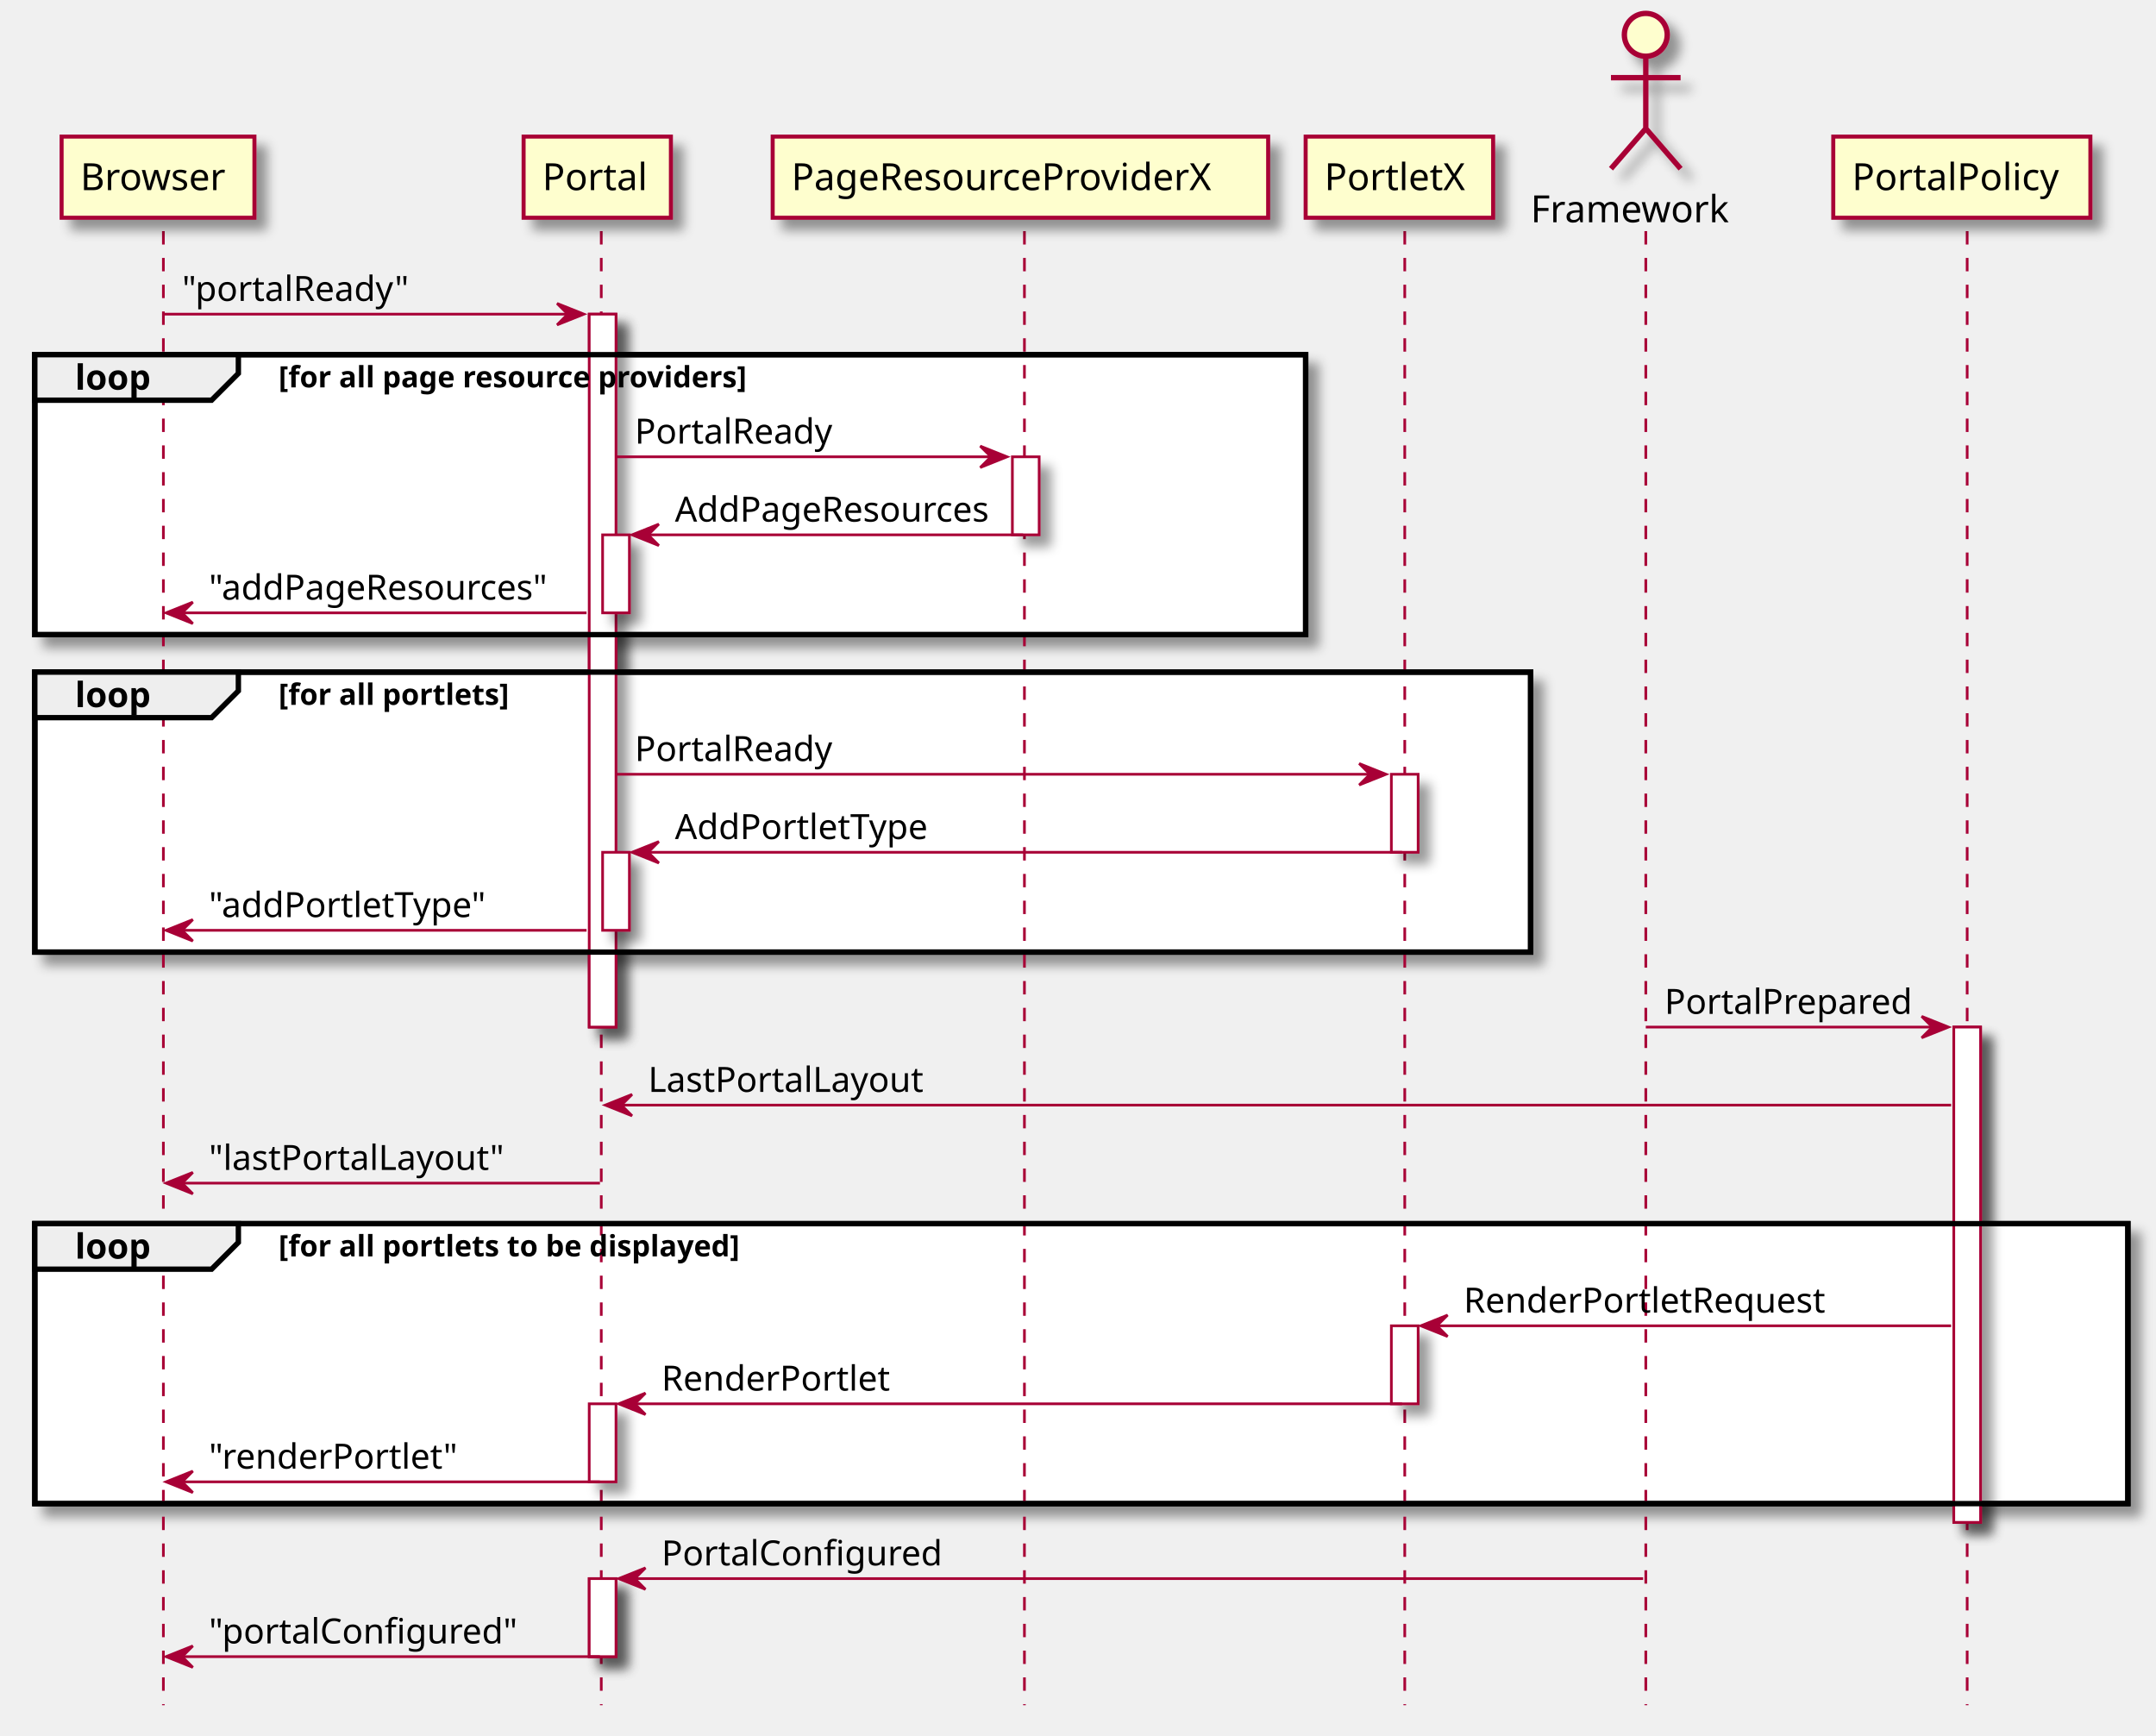
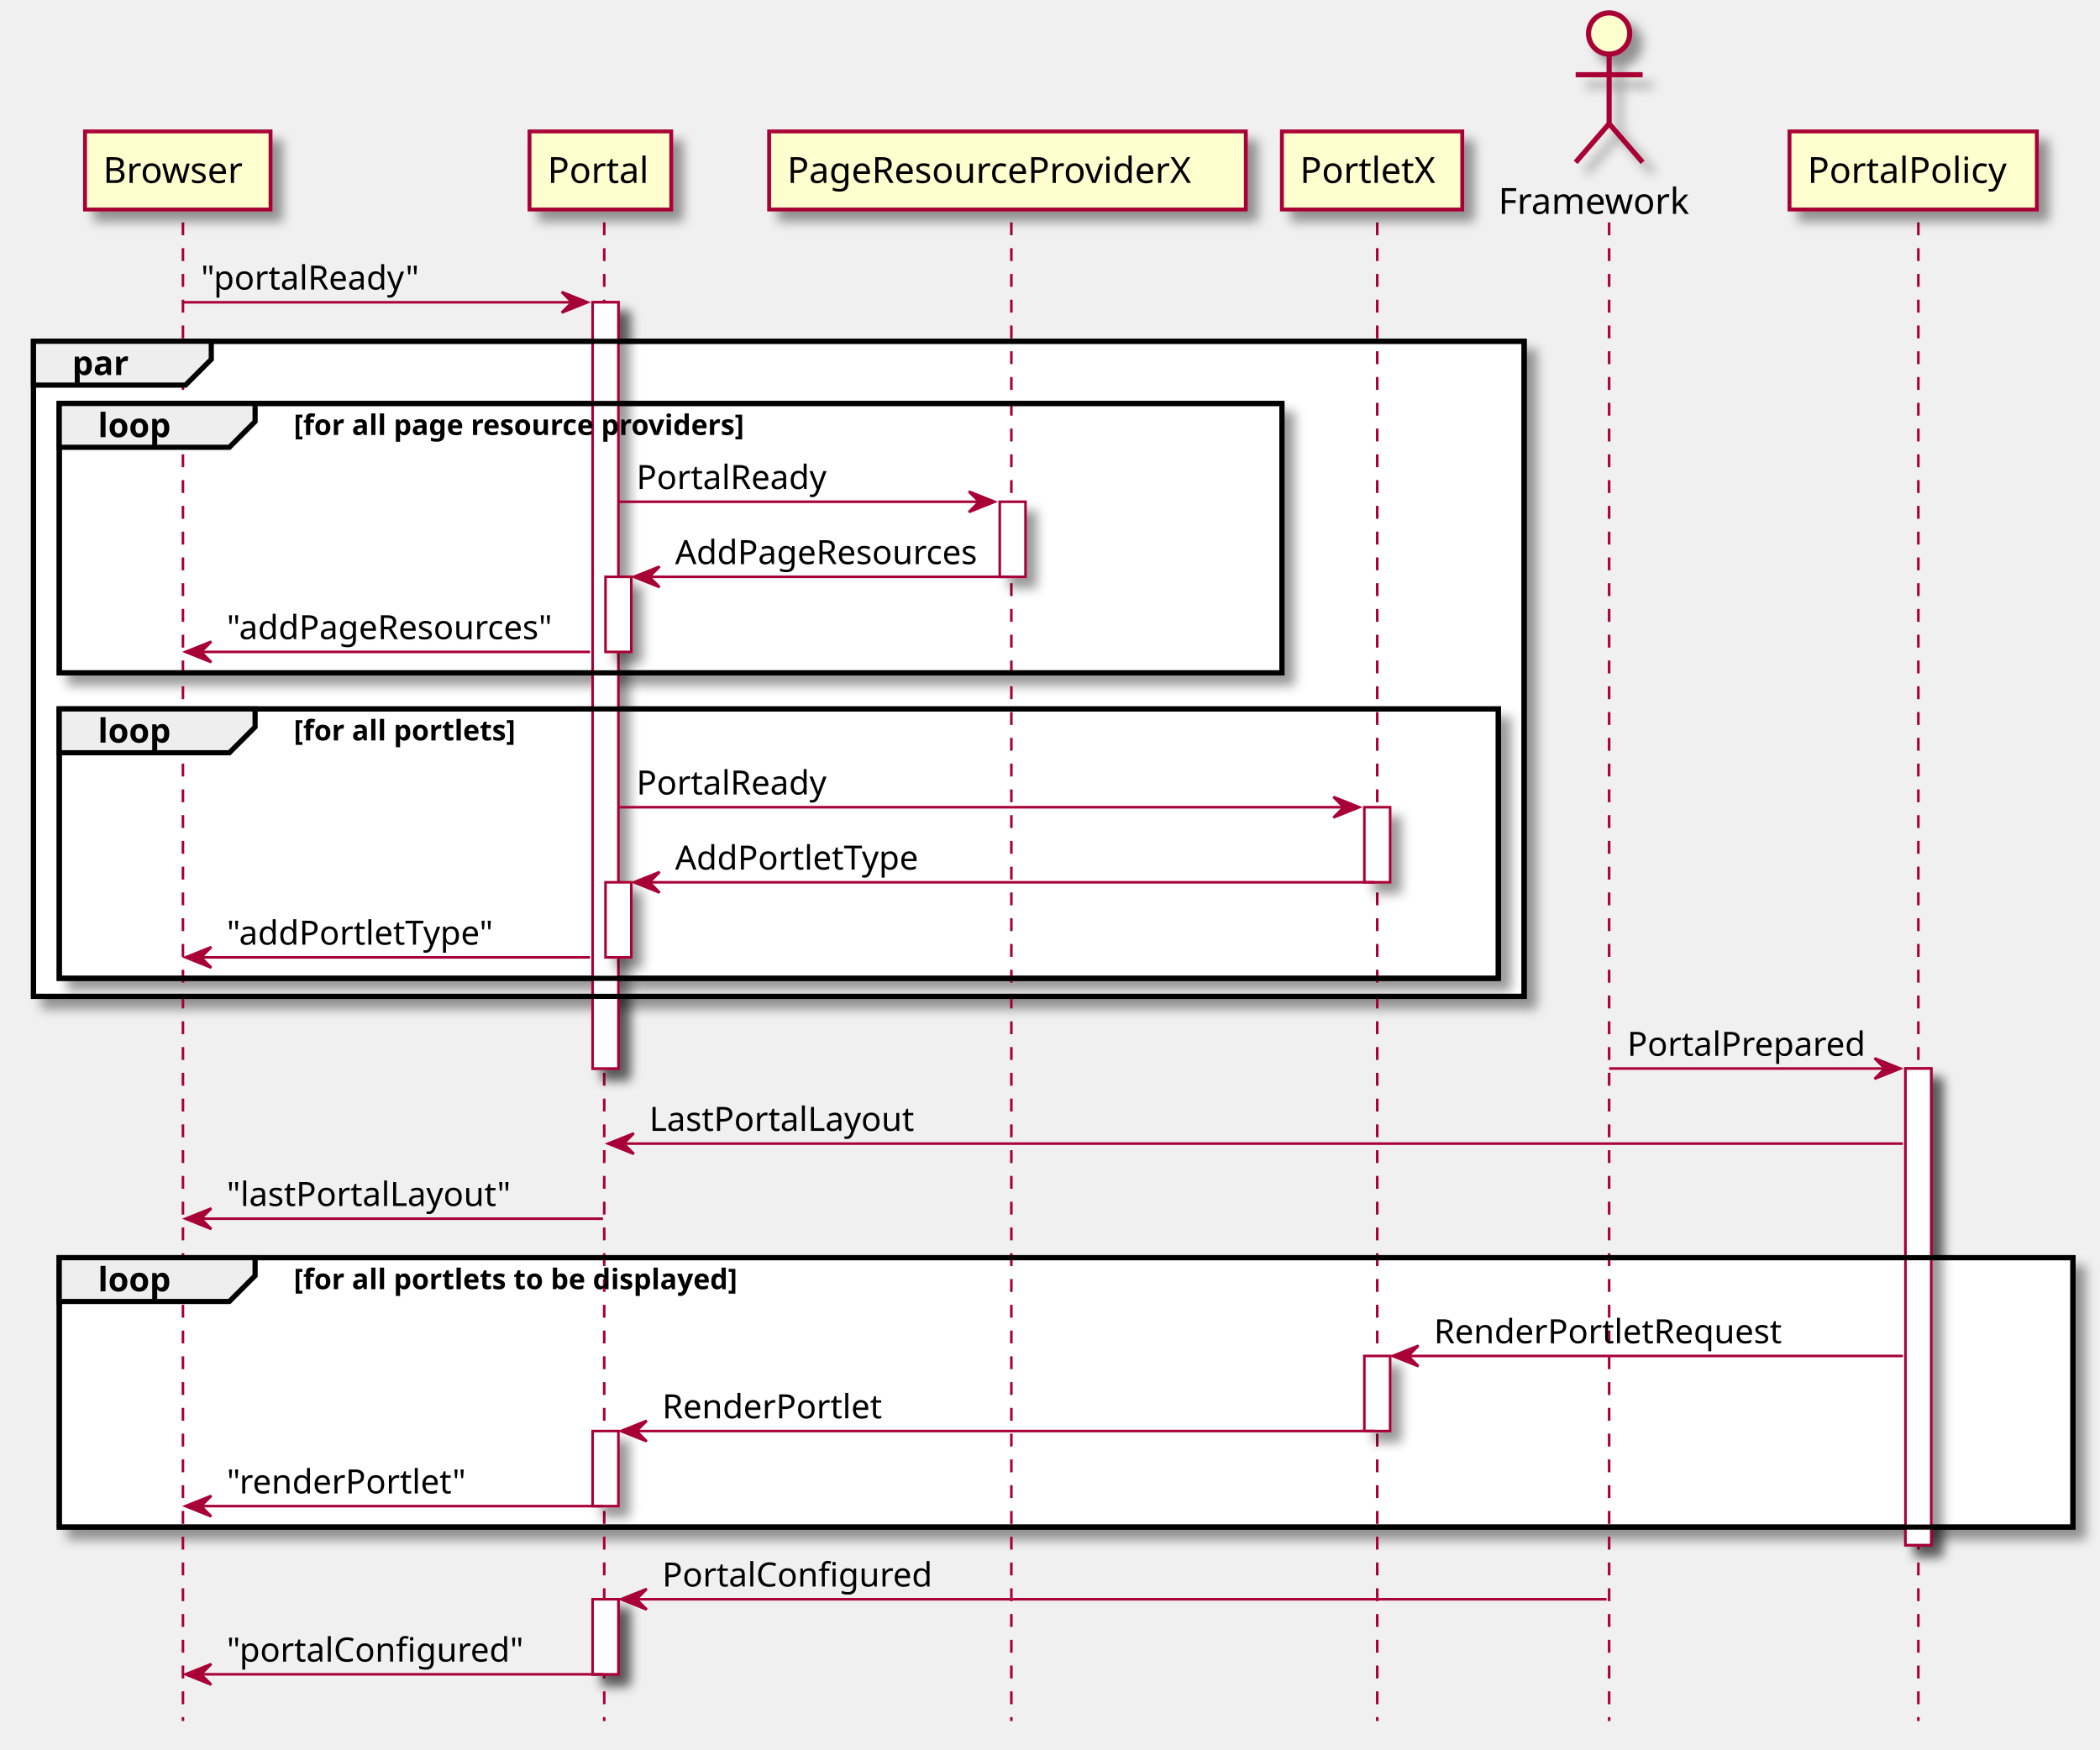
- <svg xmlns="http://www.w3.org/2000/svg" contentScriptType="application/ecmascript" contentStyleType="text/css" height="648px" preserveAspectRatio="none" style="width:805px;height:648px;" version="1.1" viewBox="0 0 805 648" width="805px" zoomAndPan="magnify">
+ <svg xmlns="http://www.w3.org/2000/svg" contentScriptType="application/ecmascript" contentStyleType="text/css" height="679px" preserveAspectRatio="none" style="width:815px;height:679px;" version="1.1" viewBox="0 0 815 679" width="815px" zoomAndPan="magnify">
  <defs>
-     <filter height="300%" id="f89wmqfa8udur" width="300%" x="-1" y="-1">
+     <filter height="300%" id="f159ytufv06h1p" width="300%" x="-1" y="-1">
      <feGaussianBlur result="blurOut" stdDeviation="2.0" />
      <feColorMatrix in="blurOut" result="blurOut2" type="matrix" values="0 0 0 0 0 0 0 0 0 0 0 0 0 0 0 0 0 0 .4 0" />
      <feOffset dx="4.0" dy="4.0" in="blurOut2" result="blurOut3" />
      <feBlend in="SourceGraphic" in2="blurOut3" mode="normal" />
    </filter>
  </defs>
  <g>
-     <rect fill="#FFFFFF" filter="url(#f89wmqfa8udur)" height="266.195" style="stroke: #A80036; stroke-width: 1.0;" width="10" x="220" y="117.297" />
-     <rect fill="#FFFFFF" filter="url(#f89wmqfa8udur)" height="29.133" style="stroke: #A80036; stroke-width: 1.0;" width="10" x="225" y="199.695" />
-     <rect fill="#FFFFFF" filter="url(#f89wmqfa8udur)" height="29.133" style="stroke: #A80036; stroke-width: 1.0;" width="10" x="225" y="318.227" />
-     <rect fill="#FFFFFF" filter="url(#f89wmqfa8udur)" height="29.133" style="stroke: #A80036; stroke-width: 1.0;" width="10" x="220" y="524.156" />
-     <rect fill="#FFFFFF" filter="url(#f89wmqfa8udur)" height="29.133" style="stroke: #A80036; stroke-width: 1.0;" width="10" x="220" y="589.422" />
-     <rect fill="#FFFFFF" filter="url(#f89wmqfa8udur)" height="29.133" style="stroke: #A80036; stroke-width: 1.0;" width="10" x="378" y="170.562" />
-     <rect fill="#FFFFFF" filter="url(#f89wmqfa8udur)" height="29.133" style="stroke: #A80036; stroke-width: 1.0;" width="10" x="519.5" y="289.094" />
-     <rect fill="#FFFFFF" filter="url(#f89wmqfa8udur)" height="29.133" style="stroke: #A80036; stroke-width: 1.0;" width="10" x="519.5" y="495.023" />
-     <rect fill="#FFFFFF" filter="url(#f89wmqfa8udur)" height="184.93" style="stroke: #A80036; stroke-width: 1.0;" width="10" x="729.5" y="383.492" />
-     <rect fill="#FFFFFF" filter="url(#f89wmqfa8udur)" height="104.531" style="stroke: #000000; stroke-width: 2.0;" width="474.5" x="13" y="132.43" />
-     <rect fill="#FFFFFF" filter="url(#f89wmqfa8udur)" height="104.531" style="stroke: #000000; stroke-width: 2.0;" width="558.5" x="13" y="250.961" />
-     <rect fill="#FFFFFF" filter="url(#f89wmqfa8udur)" height="104.531" style="stroke: #000000; stroke-width: 2.0;" width="781.5" x="13" y="456.891" />
-     <line style="stroke: #A80036; stroke-width: 1.0; stroke-dasharray: 5.0,5.0;" x1="61" x2="61" y1="86.297" y2="636.688" />
-     <line style="stroke: #A80036; stroke-width: 1.0; stroke-dasharray: 5.0,5.0;" x1="224.5" x2="224.5" y1="86.297" y2="636.688" />
-     <line style="stroke: #A80036; stroke-width: 1.0; stroke-dasharray: 5.0,5.0;" x1="382.5" x2="382.5" y1="86.297" y2="636.688" />
-     <line style="stroke: #A80036; stroke-width: 1.0; stroke-dasharray: 5.0,5.0;" x1="524.5" x2="524.5" y1="86.297" y2="636.688" />
-     <line style="stroke: #A80036; stroke-width: 1.0; stroke-dasharray: 5.0,5.0;" x1="614.5" x2="614.5" y1="86.297" y2="636.688" />
-     <line style="stroke: #A80036; stroke-width: 1.0; stroke-dasharray: 5.0,5.0;" x1="734.5" x2="734.5" y1="86.297" y2="636.688" />
-     <rect fill="#FEFECE" filter="url(#f89wmqfa8udur)" height="30.297" style="stroke: #A80036; stroke-width: 1.5;" width="72" x="23" y="51" />
-     <text fill="#000000" font-family="sans-serif" font-size="14" lengthAdjust="spacingAndGlyphs" textLength="58" x="30" y="70.995">Browser</text>
-     <rect fill="#FEFECE" filter="url(#f89wmqfa8udur)" height="30.297" style="stroke: #A80036; stroke-width: 1.5;" width="55" x="195.5" y="51" />
-     <text fill="#000000" font-family="sans-serif" font-size="14" lengthAdjust="spacingAndGlyphs" textLength="41" x="202.5" y="70.995">Portal</text>
-     <rect fill="#FEFECE" filter="url(#f89wmqfa8udur)" height="30.297" style="stroke: #A80036; stroke-width: 1.5;" width="185" x="288.5" y="51" />
-     <text fill="#000000" font-family="sans-serif" font-size="14" lengthAdjust="spacingAndGlyphs" textLength="171" x="295.5" y="70.995">PageResourceProviderX</text>
-     <rect fill="#FEFECE" filter="url(#f89wmqfa8udur)" height="30.297" style="stroke: #A80036; stroke-width: 1.5;" width="70" x="487.5" y="51" />
-     <text fill="#000000" font-family="sans-serif" font-size="14" lengthAdjust="spacingAndGlyphs" textLength="56" x="494.5" y="70.995">PortletX</text>
-     <text fill="#000000" font-family="sans-serif" font-size="14" lengthAdjust="spacingAndGlyphs" textLength="80" x="571.5" y="82.995">Framework</text>
-     <ellipse cx="614.5" cy="13" fill="#FEFECE" filter="url(#f89wmqfa8udur)" rx="8" ry="8" style="stroke: #A80036; stroke-width: 2.0;" />
-     <path d="M614.5,21 L614.5,48 M601.5,29 L627.5,29 M614.5,48 L601.5,63 M614.5,48 L627.5,63 " fill="#FEFECE" filter="url(#f89wmqfa8udur)" style="stroke: #A80036; stroke-width: 2.0;" />
-     <rect fill="#FEFECE" filter="url(#f89wmqfa8udur)" height="30.297" style="stroke: #A80036; stroke-width: 1.5;" width="96" x="684.5" y="51" />
-     <text fill="#000000" font-family="sans-serif" font-size="14" lengthAdjust="spacingAndGlyphs" textLength="82" x="691.5" y="70.995">PortalPolicy</text>
-     <rect fill="#FFFFFF" filter="url(#f89wmqfa8udur)" height="266.195" style="stroke: #A80036; stroke-width: 1.0;" width="10" x="220" y="117.297" />
-     <rect fill="#FFFFFF" filter="url(#f89wmqfa8udur)" height="29.133" style="stroke: #A80036; stroke-width: 1.0;" width="10" x="225" y="199.695" />
-     <rect fill="#FFFFFF" filter="url(#f89wmqfa8udur)" height="29.133" style="stroke: #A80036; stroke-width: 1.0;" width="10" x="225" y="318.227" />
-     <rect fill="#FFFFFF" filter="url(#f89wmqfa8udur)" height="29.133" style="stroke: #A80036; stroke-width: 1.0;" width="10" x="220" y="524.156" />
-     <rect fill="#FFFFFF" filter="url(#f89wmqfa8udur)" height="29.133" style="stroke: #A80036; stroke-width: 1.0;" width="10" x="220" y="589.422" />
-     <rect fill="#FFFFFF" filter="url(#f89wmqfa8udur)" height="29.133" style="stroke: #A80036; stroke-width: 1.0;" width="10" x="378" y="170.562" />
-     <rect fill="#FFFFFF" filter="url(#f89wmqfa8udur)" height="29.133" style="stroke: #A80036; stroke-width: 1.0;" width="10" x="519.5" y="289.094" />
-     <rect fill="#FFFFFF" filter="url(#f89wmqfa8udur)" height="29.133" style="stroke: #A80036; stroke-width: 1.0;" width="10" x="519.5" y="495.023" />
-     <rect fill="#FFFFFF" filter="url(#f89wmqfa8udur)" height="184.93" style="stroke: #A80036; stroke-width: 1.0;" width="10" x="729.5" y="383.492" />
-     <polygon fill="#A80036" points="208,113.297,218,117.297,208,121.297,212,117.297" style="stroke: #A80036; stroke-width: 1.0;" />
-     <line style="stroke: #A80036; stroke-width: 1.0;" x1="61" x2="214" y1="117.297" y2="117.297" />
-     <text fill="#000000" font-family="sans-serif" font-size="13" lengthAdjust="spacingAndGlyphs" textLength="91" x="68" y="112.364">"portalReady"</text>
-     <rect fill="none" height="104.531" style="stroke: #000000; stroke-width: 2.0;" width="474.5" x="13" y="132.43" />
-     <polygon fill="#EEEEEE" points="13,132.43,89,132.43,89,139.43,79,149.43,13,149.43,13,132.43" style="stroke: #000000; stroke-width: 2.0;" />
-     <text fill="#000000" font-family="sans-serif" font-size="13" font-weight="bold" lengthAdjust="spacingAndGlyphs" textLength="31" x="28" y="145.497">loop</text>
-     <text fill="#000000" font-family="sans-serif" font-size="11" font-weight="bold" lengthAdjust="spacingAndGlyphs" textLength="202" x="104" y="144.64">[for all page resource providers]</text>
-     <polygon fill="#A80036" points="366,166.562,376,170.562,366,174.562,370,170.562" style="stroke: #A80036; stroke-width: 1.0;" />
-     <line style="stroke: #A80036; stroke-width: 1.0;" x1="230" x2="372" y1="170.562" y2="170.562" />
-     <text fill="#000000" font-family="sans-serif" font-size="13" lengthAdjust="spacingAndGlyphs" textLength="79" x="237" y="165.629">PortalReady</text>
-     <polygon fill="#A80036" points="246,195.695,236,199.695,246,203.695,242,199.695" style="stroke: #A80036; stroke-width: 1.0;" />
-     <line style="stroke: #A80036; stroke-width: 1.0;" x1="240" x2="382" y1="199.695" y2="199.695" />
-     <text fill="#000000" font-family="sans-serif" font-size="13" lengthAdjust="spacingAndGlyphs" textLength="124" x="252" y="194.762">AddPageResources</text>
-     <polygon fill="#A80036" points="72,224.828,62,228.828,72,232.828,68,228.828" style="stroke: #A80036; stroke-width: 1.0;" />
-     <line style="stroke: #A80036; stroke-width: 1.0;" x1="66" x2="219" y1="228.828" y2="228.828" />
-     <text fill="#000000" font-family="sans-serif" font-size="13" lengthAdjust="spacingAndGlyphs" textLength="135" x="78" y="223.895">"addPageResources"</text>
-     <rect fill="none" height="104.531" style="stroke: #000000; stroke-width: 2.0;" width="558.5" x="13" y="250.961" />
-     <polygon fill="#EEEEEE" points="13,250.961,89,250.961,89,257.961,79,267.961,13,267.961,13,250.961" style="stroke: #000000; stroke-width: 2.0;" />
-     <text fill="#000000" font-family="sans-serif" font-size="13" font-weight="bold" lengthAdjust="spacingAndGlyphs" textLength="31" x="28" y="264.028">loop</text>
-     <text fill="#000000" font-family="sans-serif" font-size="11" font-weight="bold" lengthAdjust="spacingAndGlyphs" textLength="100" x="104" y="263.171">[for all portlets]</text>
-     <polygon fill="#A80036" points="507.5,285.094,517.5,289.094,507.5,293.094,511.5,289.094" style="stroke: #A80036; stroke-width: 1.0;" />
-     <line style="stroke: #A80036; stroke-width: 1.0;" x1="230" x2="513.5" y1="289.094" y2="289.094" />
-     <text fill="#000000" font-family="sans-serif" font-size="13" lengthAdjust="spacingAndGlyphs" textLength="79" x="237" y="284.161">PortalReady</text>
-     <polygon fill="#A80036" points="246,314.227,236,318.227,246,322.227,242,318.227" style="stroke: #A80036; stroke-width: 1.0;" />
-     <line style="stroke: #A80036; stroke-width: 1.0;" x1="240" x2="523.5" y1="318.227" y2="318.227" />
-     <text fill="#000000" font-family="sans-serif" font-size="13" lengthAdjust="spacingAndGlyphs" textLength="100" x="252" y="313.293">AddPortletType</text>
-     <polygon fill="#A80036" points="72,343.359,62,347.359,72,351.359,68,347.359" style="stroke: #A80036; stroke-width: 1.0;" />
-     <line style="stroke: #A80036; stroke-width: 1.0;" x1="66" x2="219" y1="347.359" y2="347.359" />
-     <text fill="#000000" font-family="sans-serif" font-size="13" lengthAdjust="spacingAndGlyphs" textLength="111" x="78" y="342.426">"addPortletType"</text>
-     <polygon fill="#A80036" points="717.5,379.492,727.5,383.492,717.5,387.492,721.5,383.492" style="stroke: #A80036; stroke-width: 1.0;" />
-     <line style="stroke: #A80036; stroke-width: 1.0;" x1="614.5" x2="723.5" y1="383.492" y2="383.492" />
-     <text fill="#000000" font-family="sans-serif" font-size="13" lengthAdjust="spacingAndGlyphs" textLength="96" x="621.5" y="378.559">PortalPrepared</text>
-     <polygon fill="#A80036" points="236,408.625,226,412.625,236,416.625,232,412.625" style="stroke: #A80036; stroke-width: 1.0;" />
-     <line style="stroke: #A80036; stroke-width: 1.0;" x1="230" x2="728.5" y1="412.625" y2="412.625" />
-     <text fill="#000000" font-family="sans-serif" font-size="13" lengthAdjust="spacingAndGlyphs" textLength="109" x="242" y="407.692">LastPortalLayout</text>
-     <polygon fill="#A80036" points="72,437.758,62,441.758,72,445.758,68,441.758" style="stroke: #A80036; stroke-width: 1.0;" />
-     <line style="stroke: #A80036; stroke-width: 1.0;" x1="66" x2="224" y1="441.758" y2="441.758" />
-     <text fill="#000000" font-family="sans-serif" font-size="13" lengthAdjust="spacingAndGlyphs" textLength="118" x="78" y="436.825">"lastPortalLayout"</text>
-     <rect fill="none" height="104.531" style="stroke: #000000; stroke-width: 2.0;" width="781.5" x="13" y="456.891" />
-     <polygon fill="#EEEEEE" points="13,456.891,89,456.891,89,463.891,79,473.891,13,473.891,13,456.891" style="stroke: #000000; stroke-width: 2.0;" />
-     <text fill="#000000" font-family="sans-serif" font-size="13" font-weight="bold" lengthAdjust="spacingAndGlyphs" textLength="31" x="28" y="469.957">loop</text>
-     <text fill="#000000" font-family="sans-serif" font-size="11" font-weight="bold" lengthAdjust="spacingAndGlyphs" textLength="200" x="104" y="469.101">[for all portlets to be displayed]</text>
-     <polygon fill="#A80036" points="540.5,491.023,530.5,495.023,540.5,499.023,536.5,495.023" style="stroke: #A80036; stroke-width: 1.0;" />
-     <line style="stroke: #A80036; stroke-width: 1.0;" x1="534.5" x2="728.5" y1="495.023" y2="495.023" />
-     <text fill="#000000" font-family="sans-serif" font-size="13" lengthAdjust="spacingAndGlyphs" textLength="142" x="546.5" y="490.09">RenderPortletRequest</text>
-     <polygon fill="#A80036" points="241,520.156,231,524.156,241,528.156,237,524.156" style="stroke: #A80036; stroke-width: 1.0;" />
-     <line style="stroke: #A80036; stroke-width: 1.0;" x1="235" x2="523.5" y1="524.156" y2="524.156" />
-     <text fill="#000000" font-family="sans-serif" font-size="13" lengthAdjust="spacingAndGlyphs" textLength="89" x="247" y="519.223">RenderPortlet</text>
-     <polygon fill="#A80036" points="72,549.289,62,553.289,72,557.289,68,553.289" style="stroke: #A80036; stroke-width: 1.0;" />
-     <line style="stroke: #A80036; stroke-width: 1.0;" x1="66" x2="224" y1="553.289" y2="553.289" />
-     <text fill="#000000" font-family="sans-serif" font-size="13" lengthAdjust="spacingAndGlyphs" textLength="97" x="78" y="548.356">"renderPortlet"</text>
-     <polygon fill="#A80036" points="241,585.422,231,589.422,241,593.422,237,589.422" style="stroke: #A80036; stroke-width: 1.0;" />
-     <line style="stroke: #A80036; stroke-width: 1.0;" x1="235" x2="613.5" y1="589.422" y2="589.422" />
-     <text fill="#000000" font-family="sans-serif" font-size="13" lengthAdjust="spacingAndGlyphs" textLength="109" x="247" y="584.489">PortalConfigured</text>
-     <polygon fill="#A80036" points="72,614.555,62,618.555,72,622.555,68,618.555" style="stroke: #A80036; stroke-width: 1.0;" />
-     <line style="stroke: #A80036; stroke-width: 1.0;" x1="66" x2="224" y1="618.555" y2="618.555" />
-     <text fill="#000000" font-family="sans-serif" font-size="13" lengthAdjust="spacingAndGlyphs" textLength="121" x="78" y="613.622">"portalConfigured"</text>
+     <rect fill="#FFFFFF" filter="url(#f159ytufv06h1p)" height="297.328" style="stroke: #A80036; stroke-width: 1.0;" width="10" x="230" y="117.297" />
+     <rect fill="#FFFFFF" filter="url(#f159ytufv06h1p)" height="29.133" style="stroke: #A80036; stroke-width: 1.0;" width="10" x="235" y="223.828" />
+     <rect fill="#FFFFFF" filter="url(#f159ytufv06h1p)" height="29.133" style="stroke: #A80036; stroke-width: 1.0;" width="10" x="235" y="342.359" />
+     <rect fill="#FFFFFF" filter="url(#f159ytufv06h1p)" height="29.133" style="stroke: #A80036; stroke-width: 1.0;" width="10" x="230" y="555.289" />
+     <rect fill="#FFFFFF" filter="url(#f159ytufv06h1p)" height="29.133" style="stroke: #A80036; stroke-width: 1.0;" width="10" x="230" y="620.555" />
+     <rect fill="#FFFFFF" filter="url(#f159ytufv06h1p)" height="29.133" style="stroke: #A80036; stroke-width: 1.0;" width="10" x="388" y="194.695" />
+     <rect fill="#FFFFFF" filter="url(#f159ytufv06h1p)" height="29.133" style="stroke: #A80036; stroke-width: 1.0;" width="10" x="529.5" y="313.227" />
+     <rect fill="#FFFFFF" filter="url(#f159ytufv06h1p)" height="29.133" style="stroke: #A80036; stroke-width: 1.0;" width="10" x="529.5" y="526.156" />
+     <rect fill="#FFFFFF" filter="url(#f159ytufv06h1p)" height="184.93" style="stroke: #A80036; stroke-width: 1.0;" width="10" x="739.5" y="414.625" />
+     <rect fill="#FFFFFF" filter="url(#f159ytufv06h1p)" height="254.195" style="stroke: #000000; stroke-width: 2.0;" width="578.5" x="13" y="132.43" />
+     <rect fill="#FFFFFF" filter="url(#f159ytufv06h1p)" height="104.531" style="stroke: #000000; stroke-width: 2.0;" width="474.5" x="23" y="156.562" />
+     <rect fill="#FFFFFF" filter="url(#f159ytufv06h1p)" height="104.531" style="stroke: #000000; stroke-width: 2.0;" width="558.5" x="23" y="275.094" />
+     <rect fill="#FFFFFF" filter="url(#f159ytufv06h1p)" height="104.531" style="stroke: #000000; stroke-width: 2.0;" width="781.5" x="23" y="488.023" />
+     <line style="stroke: #A80036; stroke-width: 1.0; stroke-dasharray: 5.0,5.0;" x1="71" x2="71" y1="86.297" y2="667.82" />
+     <line style="stroke: #A80036; stroke-width: 1.0; stroke-dasharray: 5.0,5.0;" x1="234.5" x2="234.5" y1="86.297" y2="667.82" />
+     <line style="stroke: #A80036; stroke-width: 1.0; stroke-dasharray: 5.0,5.0;" x1="392.5" x2="392.5" y1="86.297" y2="667.82" />
+     <line style="stroke: #A80036; stroke-width: 1.0; stroke-dasharray: 5.0,5.0;" x1="534.5" x2="534.5" y1="86.297" y2="667.82" />
+     <line style="stroke: #A80036; stroke-width: 1.0; stroke-dasharray: 5.0,5.0;" x1="624.5" x2="624.5" y1="86.297" y2="667.82" />
+     <line style="stroke: #A80036; stroke-width: 1.0; stroke-dasharray: 5.0,5.0;" x1="744.5" x2="744.5" y1="86.297" y2="667.82" />
+     <rect fill="#FEFECE" filter="url(#f159ytufv06h1p)" height="30.297" style="stroke: #A80036; stroke-width: 1.5;" width="72" x="33" y="51" />
+     <text fill="#000000" font-family="sans-serif" font-size="14" lengthAdjust="spacingAndGlyphs" textLength="58" x="40" y="70.995">Browser</text>
+     <rect fill="#FEFECE" filter="url(#f159ytufv06h1p)" height="30.297" style="stroke: #A80036; stroke-width: 1.5;" width="55" x="205.5" y="51" />
+     <text fill="#000000" font-family="sans-serif" font-size="14" lengthAdjust="spacingAndGlyphs" textLength="41" x="212.5" y="70.995">Portal</text>
+     <rect fill="#FEFECE" filter="url(#f159ytufv06h1p)" height="30.297" style="stroke: #A80036; stroke-width: 1.5;" width="185" x="298.5" y="51" />
+     <text fill="#000000" font-family="sans-serif" font-size="14" lengthAdjust="spacingAndGlyphs" textLength="171" x="305.5" y="70.995">PageResourceProviderX</text>
+     <rect fill="#FEFECE" filter="url(#f159ytufv06h1p)" height="30.297" style="stroke: #A80036; stroke-width: 1.5;" width="70" x="497.5" y="51" />
+     <text fill="#000000" font-family="sans-serif" font-size="14" lengthAdjust="spacingAndGlyphs" textLength="56" x="504.5" y="70.995">PortletX</text>
+     <text fill="#000000" font-family="sans-serif" font-size="14" lengthAdjust="spacingAndGlyphs" textLength="80" x="581.5" y="82.995">Framework</text>
+     <ellipse cx="624.5" cy="13" fill="#FEFECE" filter="url(#f159ytufv06h1p)" rx="8" ry="8" style="stroke: #A80036; stroke-width: 2.0;" />
+     <path d="M624.5,21 L624.5,48 M611.5,29 L637.5,29 M624.5,48 L611.5,63 M624.5,48 L637.5,63 " fill="#FEFECE" filter="url(#f159ytufv06h1p)" style="stroke: #A80036; stroke-width: 2.0;" />
+     <rect fill="#FEFECE" filter="url(#f159ytufv06h1p)" height="30.297" style="stroke: #A80036; stroke-width: 1.5;" width="96" x="694.5" y="51" />
+     <text fill="#000000" font-family="sans-serif" font-size="14" lengthAdjust="spacingAndGlyphs" textLength="82" x="701.5" y="70.995">PortalPolicy</text>
+     <rect fill="#FFFFFF" filter="url(#f159ytufv06h1p)" height="297.328" style="stroke: #A80036; stroke-width: 1.0;" width="10" x="230" y="117.297" />
+     <rect fill="#FFFFFF" filter="url(#f159ytufv06h1p)" height="29.133" style="stroke: #A80036; stroke-width: 1.0;" width="10" x="235" y="223.828" />
+     <rect fill="#FFFFFF" filter="url(#f159ytufv06h1p)" height="29.133" style="stroke: #A80036; stroke-width: 1.0;" width="10" x="235" y="342.359" />
+     <rect fill="#FFFFFF" filter="url(#f159ytufv06h1p)" height="29.133" style="stroke: #A80036; stroke-width: 1.0;" width="10" x="230" y="555.289" />
+     <rect fill="#FFFFFF" filter="url(#f159ytufv06h1p)" height="29.133" style="stroke: #A80036; stroke-width: 1.0;" width="10" x="230" y="620.555" />
+     <rect fill="#FFFFFF" filter="url(#f159ytufv06h1p)" height="29.133" style="stroke: #A80036; stroke-width: 1.0;" width="10" x="388" y="194.695" />
+     <rect fill="#FFFFFF" filter="url(#f159ytufv06h1p)" height="29.133" style="stroke: #A80036; stroke-width: 1.0;" width="10" x="529.5" y="313.227" />
+     <rect fill="#FFFFFF" filter="url(#f159ytufv06h1p)" height="29.133" style="stroke: #A80036; stroke-width: 1.0;" width="10" x="529.5" y="526.156" />
+     <rect fill="#FFFFFF" filter="url(#f159ytufv06h1p)" height="184.93" style="stroke: #A80036; stroke-width: 1.0;" width="10" x="739.5" y="414.625" />
+     <polygon fill="#A80036" points="218,113.297,228,117.297,218,121.297,222,117.297" style="stroke: #A80036; stroke-width: 1.0;" />
+     <line style="stroke: #A80036; stroke-width: 1.0;" x1="71" x2="224" y1="117.297" y2="117.297" />
+     <text fill="#000000" font-family="sans-serif" font-size="13" lengthAdjust="spacingAndGlyphs" textLength="91" x="78" y="112.364">"portalReady"</text>
+     <rect fill="none" height="254.195" style="stroke: #000000; stroke-width: 2.0;" width="578.5" x="13" y="132.43" />
+     <polygon fill="#EEEEEE" points="13,132.43,82,132.43,82,139.43,72,149.43,13,149.43,13,132.43" style="stroke: #000000; stroke-width: 2.0;" />
+     <text fill="#000000" font-family="sans-serif" font-size="13" font-weight="bold" lengthAdjust="spacingAndGlyphs" textLength="24" x="28" y="145.497">par</text>
+     <rect fill="none" height="104.531" style="stroke: #000000; stroke-width: 2.0;" width="474.5" x="23" y="156.562" />
+     <polygon fill="#EEEEEE" points="23,156.562,99,156.562,99,163.562,89,173.562,23,173.562,23,156.562" style="stroke: #000000; stroke-width: 2.0;" />
+     <text fill="#000000" font-family="sans-serif" font-size="13" font-weight="bold" lengthAdjust="spacingAndGlyphs" textLength="31" x="38" y="169.629">loop</text>
+     <text fill="#000000" font-family="sans-serif" font-size="11" font-weight="bold" lengthAdjust="spacingAndGlyphs" textLength="202" x="114" y="168.773">[for all page resource providers]</text>
+     <polygon fill="#A80036" points="376,190.695,386,194.695,376,198.695,380,194.695" style="stroke: #A80036; stroke-width: 1.0;" />
+     <line style="stroke: #A80036; stroke-width: 1.0;" x1="240" x2="382" y1="194.695" y2="194.695" />
+     <text fill="#000000" font-family="sans-serif" font-size="13" lengthAdjust="spacingAndGlyphs" textLength="79" x="247" y="189.762">PortalReady</text>
+     <polygon fill="#A80036" points="256,219.828,246,223.828,256,227.828,252,223.828" style="stroke: #A80036; stroke-width: 1.0;" />
+     <line style="stroke: #A80036; stroke-width: 1.0;" x1="250" x2="392" y1="223.828" y2="223.828" />
+     <text fill="#000000" font-family="sans-serif" font-size="13" lengthAdjust="spacingAndGlyphs" textLength="124" x="262" y="218.895">AddPageResources</text>
+     <polygon fill="#A80036" points="82,248.961,72,252.961,82,256.961,78,252.961" style="stroke: #A80036; stroke-width: 1.0;" />
+     <line style="stroke: #A80036; stroke-width: 1.0;" x1="76" x2="229" y1="252.961" y2="252.961" />
+     <text fill="#000000" font-family="sans-serif" font-size="13" lengthAdjust="spacingAndGlyphs" textLength="135" x="88" y="248.028">"addPageResources"</text>
+     <rect fill="none" height="104.531" style="stroke: #000000; stroke-width: 2.0;" width="558.5" x="23" y="275.094" />
+     <polygon fill="#EEEEEE" points="23,275.094,99,275.094,99,282.094,89,292.094,23,292.094,23,275.094" style="stroke: #000000; stroke-width: 2.0;" />
+     <text fill="#000000" font-family="sans-serif" font-size="13" font-weight="bold" lengthAdjust="spacingAndGlyphs" textLength="31" x="38" y="288.161">loop</text>
+     <text fill="#000000" font-family="sans-serif" font-size="11" font-weight="bold" lengthAdjust="spacingAndGlyphs" textLength="100" x="114" y="287.304">[for all portlets]</text>
+     <polygon fill="#A80036" points="517.5,309.227,527.5,313.227,517.5,317.227,521.5,313.227" style="stroke: #A80036; stroke-width: 1.0;" />
+     <line style="stroke: #A80036; stroke-width: 1.0;" x1="240" x2="523.5" y1="313.227" y2="313.227" />
+     <text fill="#000000" font-family="sans-serif" font-size="13" lengthAdjust="spacingAndGlyphs" textLength="79" x="247" y="308.293">PortalReady</text>
+     <polygon fill="#A80036" points="256,338.359,246,342.359,256,346.359,252,342.359" style="stroke: #A80036; stroke-width: 1.0;" />
+     <line style="stroke: #A80036; stroke-width: 1.0;" x1="250" x2="533.5" y1="342.359" y2="342.359" />
+     <text fill="#000000" font-family="sans-serif" font-size="13" lengthAdjust="spacingAndGlyphs" textLength="100" x="262" y="337.426">AddPortletType</text>
+     <polygon fill="#A80036" points="82,367.492,72,371.492,82,375.492,78,371.492" style="stroke: #A80036; stroke-width: 1.0;" />
+     <line style="stroke: #A80036; stroke-width: 1.0;" x1="76" x2="229" y1="371.492" y2="371.492" />
+     <text fill="#000000" font-family="sans-serif" font-size="13" lengthAdjust="spacingAndGlyphs" textLength="111" x="88" y="366.559">"addPortletType"</text>
+     <polygon fill="#A80036" points="727.5,410.625,737.5,414.625,727.5,418.625,731.5,414.625" style="stroke: #A80036; stroke-width: 1.0;" />
+     <line style="stroke: #A80036; stroke-width: 1.0;" x1="624.5" x2="733.5" y1="414.625" y2="414.625" />
+     <text fill="#000000" font-family="sans-serif" font-size="13" lengthAdjust="spacingAndGlyphs" textLength="96" x="631.5" y="409.692">PortalPrepared</text>
+     <polygon fill="#A80036" points="246,439.758,236,443.758,246,447.758,242,443.758" style="stroke: #A80036; stroke-width: 1.0;" />
+     <line style="stroke: #A80036; stroke-width: 1.0;" x1="240" x2="738.5" y1="443.758" y2="443.758" />
+     <text fill="#000000" font-family="sans-serif" font-size="13" lengthAdjust="spacingAndGlyphs" textLength="109" x="252" y="438.825">LastPortalLayout</text>
+     <polygon fill="#A80036" points="82,468.891,72,472.891,82,476.891,78,472.891" style="stroke: #A80036; stroke-width: 1.0;" />
+     <line style="stroke: #A80036; stroke-width: 1.0;" x1="76" x2="234" y1="472.891" y2="472.891" />
+     <text fill="#000000" font-family="sans-serif" font-size="13" lengthAdjust="spacingAndGlyphs" textLength="118" x="88" y="467.957">"lastPortalLayout"</text>
+     <rect fill="none" height="104.531" style="stroke: #000000; stroke-width: 2.0;" width="781.5" x="23" y="488.023" />
+     <polygon fill="#EEEEEE" points="23,488.023,99,488.023,99,495.023,89,505.023,23,505.023,23,488.023" style="stroke: #000000; stroke-width: 2.0;" />
+     <text fill="#000000" font-family="sans-serif" font-size="13" font-weight="bold" lengthAdjust="spacingAndGlyphs" textLength="31" x="38" y="501.09">loop</text>
+     <text fill="#000000" font-family="sans-serif" font-size="11" font-weight="bold" lengthAdjust="spacingAndGlyphs" textLength="200" x="114" y="500.234">[for all portlets to be displayed]</text>
+     <polygon fill="#A80036" points="550.5,522.156,540.5,526.156,550.5,530.156,546.5,526.156" style="stroke: #A80036; stroke-width: 1.0;" />
+     <line style="stroke: #A80036; stroke-width: 1.0;" x1="544.5" x2="738.5" y1="526.156" y2="526.156" />
+     <text fill="#000000" font-family="sans-serif" font-size="13" lengthAdjust="spacingAndGlyphs" textLength="142" x="556.5" y="521.223">RenderPortletRequest</text>
+     <polygon fill="#A80036" points="251,551.289,241,555.289,251,559.289,247,555.289" style="stroke: #A80036; stroke-width: 1.0;" />
+     <line style="stroke: #A80036; stroke-width: 1.0;" x1="245" x2="533.5" y1="555.289" y2="555.289" />
+     <text fill="#000000" font-family="sans-serif" font-size="13" lengthAdjust="spacingAndGlyphs" textLength="89" x="257" y="550.356">RenderPortlet</text>
+     <polygon fill="#A80036" points="82,580.422,72,584.422,82,588.422,78,584.422" style="stroke: #A80036; stroke-width: 1.0;" />
+     <line style="stroke: #A80036; stroke-width: 1.0;" x1="76" x2="234" y1="584.422" y2="584.422" />
+     <text fill="#000000" font-family="sans-serif" font-size="13" lengthAdjust="spacingAndGlyphs" textLength="97" x="88" y="579.489">"renderPortlet"</text>
+     <polygon fill="#A80036" points="251,616.555,241,620.555,251,624.555,247,620.555" style="stroke: #A80036; stroke-width: 1.0;" />
+     <line style="stroke: #A80036; stroke-width: 1.0;" x1="245" x2="623.5" y1="620.555" y2="620.555" />
+     <text fill="#000000" font-family="sans-serif" font-size="13" lengthAdjust="spacingAndGlyphs" textLength="109" x="257" y="615.622">PortalConfigured</text>
+     <polygon fill="#A80036" points="82,645.688,72,649.688,82,653.688,78,649.688" style="stroke: #A80036; stroke-width: 1.0;" />
+     <line style="stroke: #A80036; stroke-width: 1.0;" x1="76" x2="234" y1="649.688" y2="649.688" />
+     <text fill="#000000" font-family="sans-serif" font-size="13" lengthAdjust="spacingAndGlyphs" textLength="121" x="88" y="644.754">"portalConfigured"</text>
  </g>
</svg>
